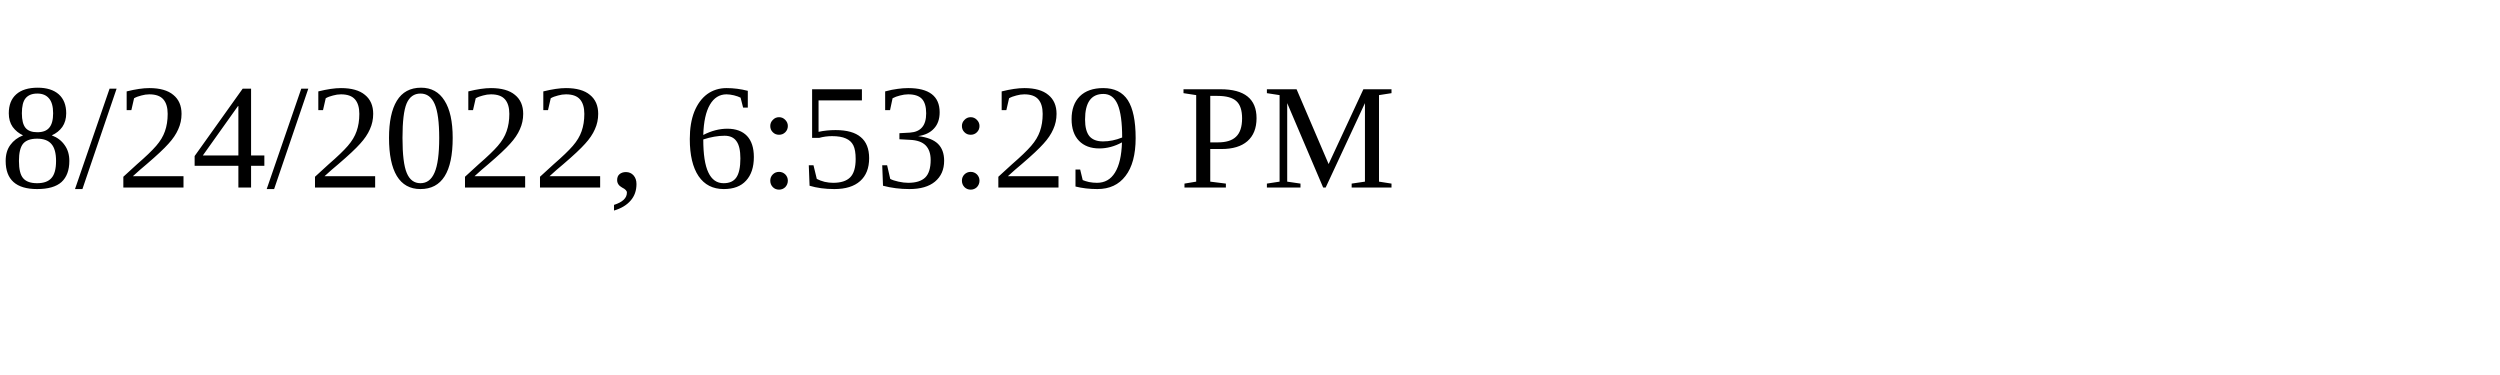
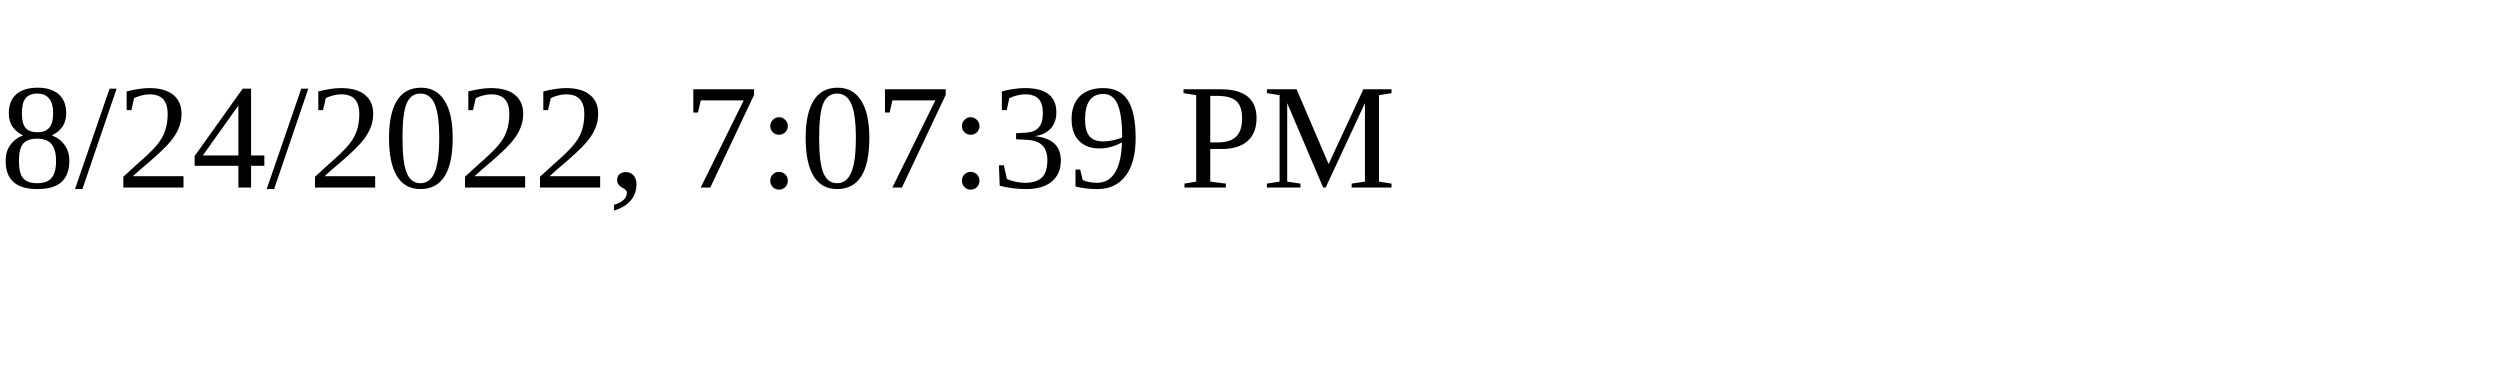
<svg xmlns="http://www.w3.org/2000/svg" height="30" width="200">
-   <text x="0" y="15">8/24/2022, 6:53:29 PM</text>
+   <text x="0" y="15">8/24/2022, 7:07:39 PM</text>
</svg>
